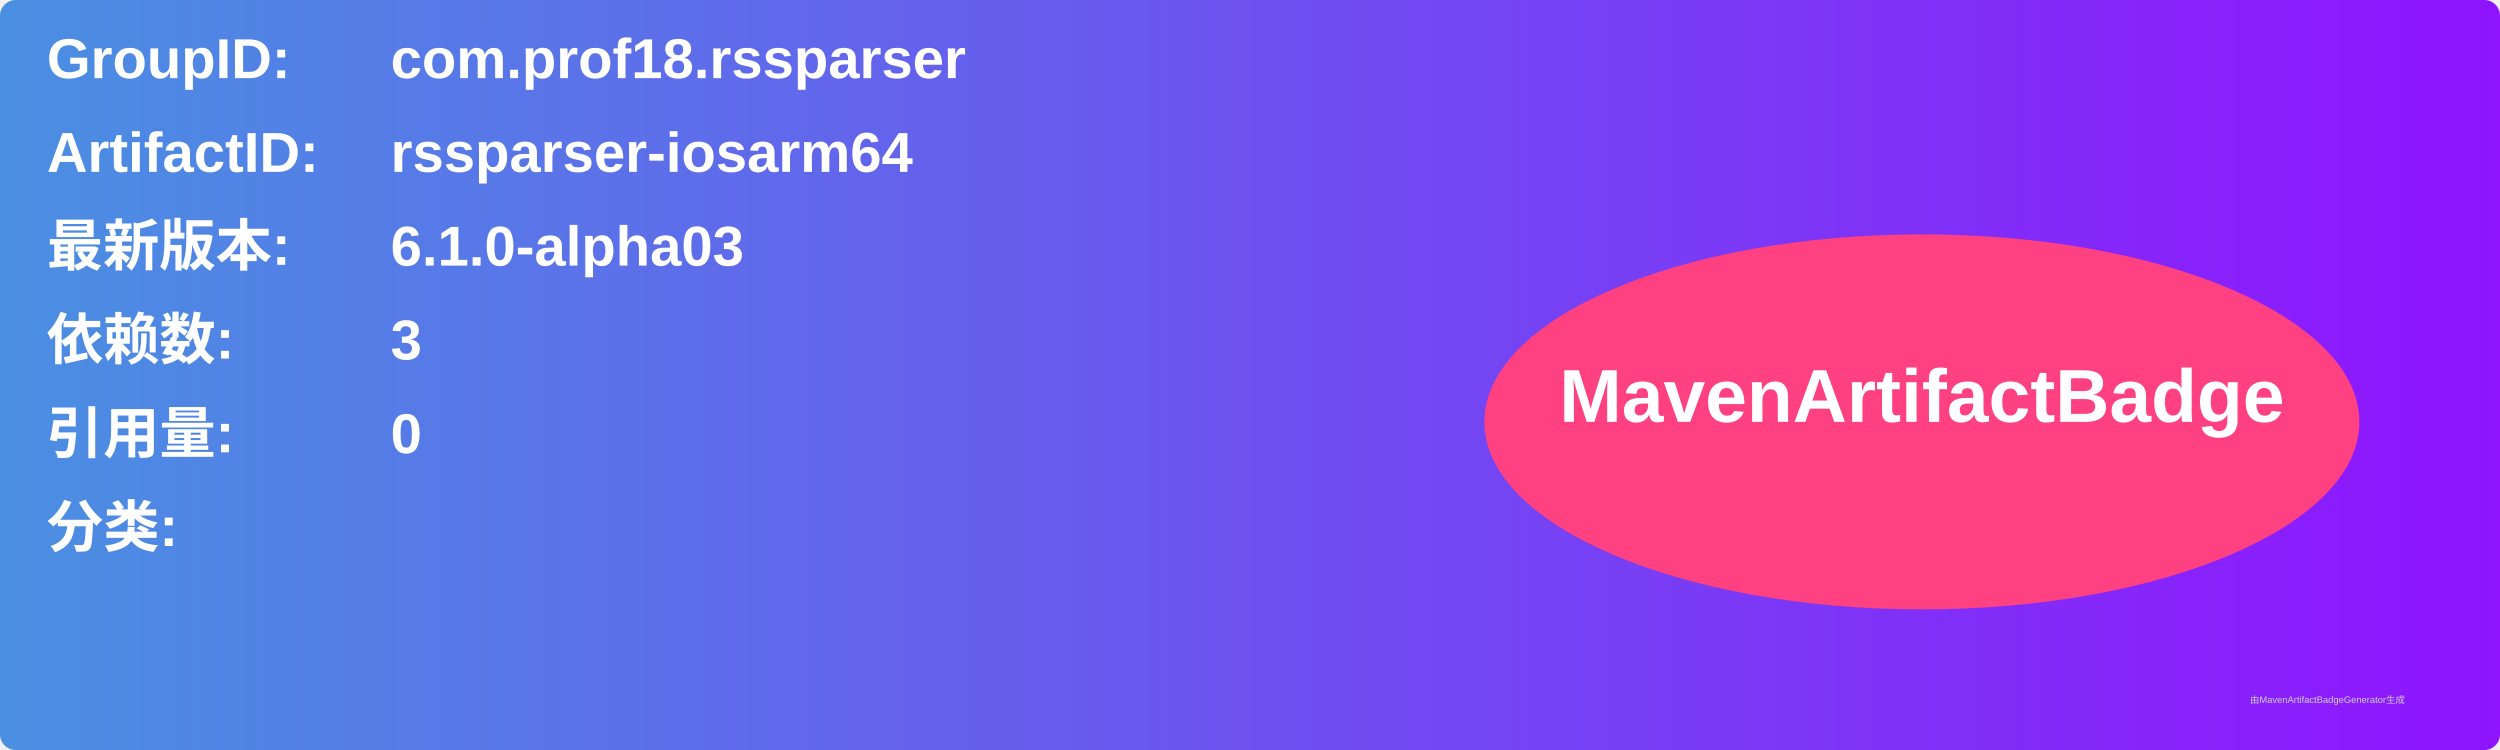
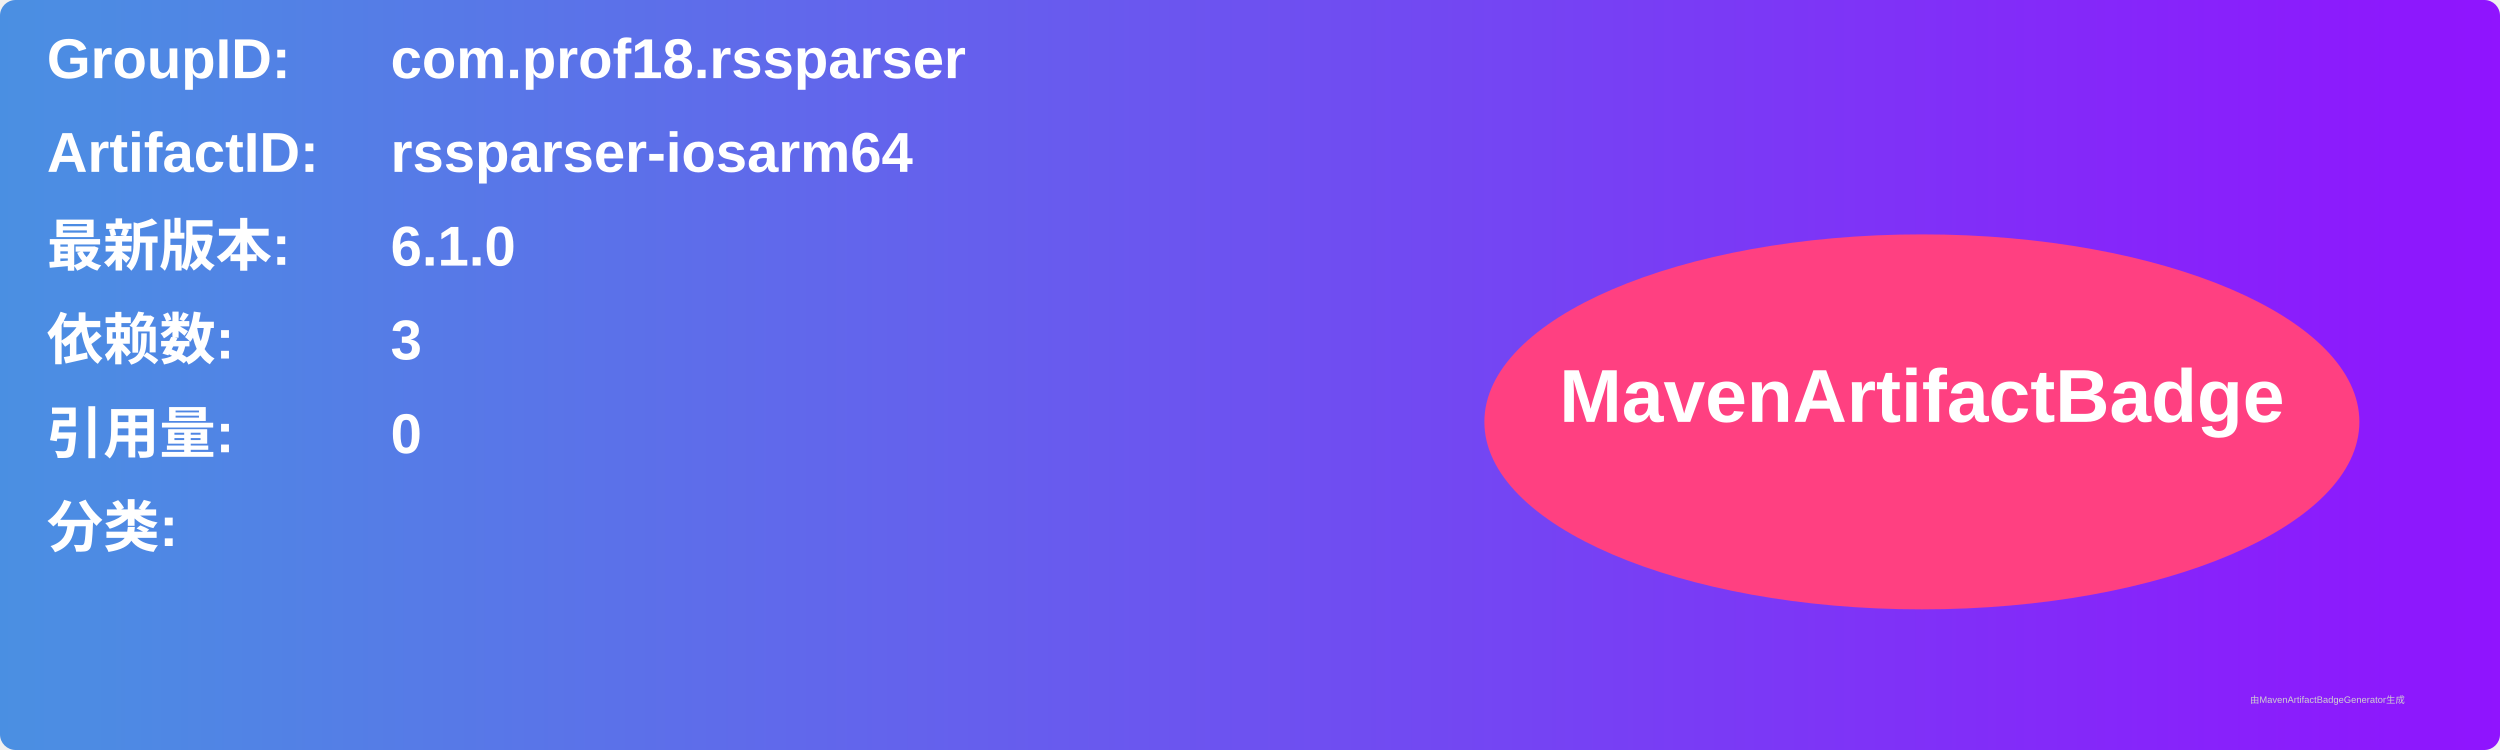
<svg xmlns="http://www.w3.org/2000/svg" width="800" height="240" viewBox="0 0 800 240">
  <linearGradient id="grad" x1="0%" y1="0%" x2="100%" y2="0%">
    <stop offset="0%" stop-color="#4a90e2" />
    <stop offset="100%" stop-color="#9013fe" />
  </linearGradient>
  <rect width="100%" height="100%" rx="5" ry="5" fill="url(#grad)" />
  <g transform="translate(15, 15)">
    <text x="0" y="10" font-family="Arial" font-size="18" fill="white" font-weight="bold" width="260">GroupID:</text>
    <text x="110" y="10" font-family="Arial" font-size="18" fill="white" font-weight="bold" width="460">com.prof18.rssparser</text>
    <text x="0" y="40" font-family="Arial" font-size="18" fill="white" font-weight="bold" width="260">ArtifactID:</text>
    <text x="110" y="40" font-family="Arial" font-size="18" fill="white" font-weight="bold" width="460">rssparser-iosarm64</text>
    <text x="0" y="70" font-family="Arial" font-size="18" fill="white" font-weight="bold">最新版本:</text>
    <text x="110" y="70" font-family="Arial" font-size="18" fill="white" font-weight="bold">
-       <tspan font-weight="bold">6.1.0-alpha03</tspan>
+       <tspan font-weight="bold">6.1.0</tspan>
    </text>
    <text x="0" y="100" font-family="Arial" font-size="18" fill="white" font-weight="bold">依赖数: </text>
    <text x="110" y="100" font-family="Arial" font-size="18" fill="white">
      <tspan font-weight="bold">3</tspan>
    </text>
    <text x="0" y="130" font-family="Arial" font-size="18" fill="white" font-weight="bold">引用量: </text>
    <text x="110" y="130" font-family="Arial" font-size="18" fill="white">
      <tspan font-weight="bold">0</tspan>
    </text>
    <text x="0" y="160" font-family="Arial" font-size="18" fill="white" font-weight="bold">分类:</text>
    <text x="10" y="190" font-family="Arial" font-size="10" fill="white">
      <tspan font-weight="bold" />
    </text>
    <ellipse cx="600" cy="120" rx="140" ry="60" fill="#ff4081" />
    <text x="600" y="120" text-anchor="middle" font-family="Arial" font-size="24" fill="white" font-weight="bold">MavenArtifactBadge</text>
  </g>
  <text x="720" y="225" font-family="Arial" font-size="3" fill="#d0d0d0">由MavenArtifactBadgeGenerator生成</text>
</svg>
